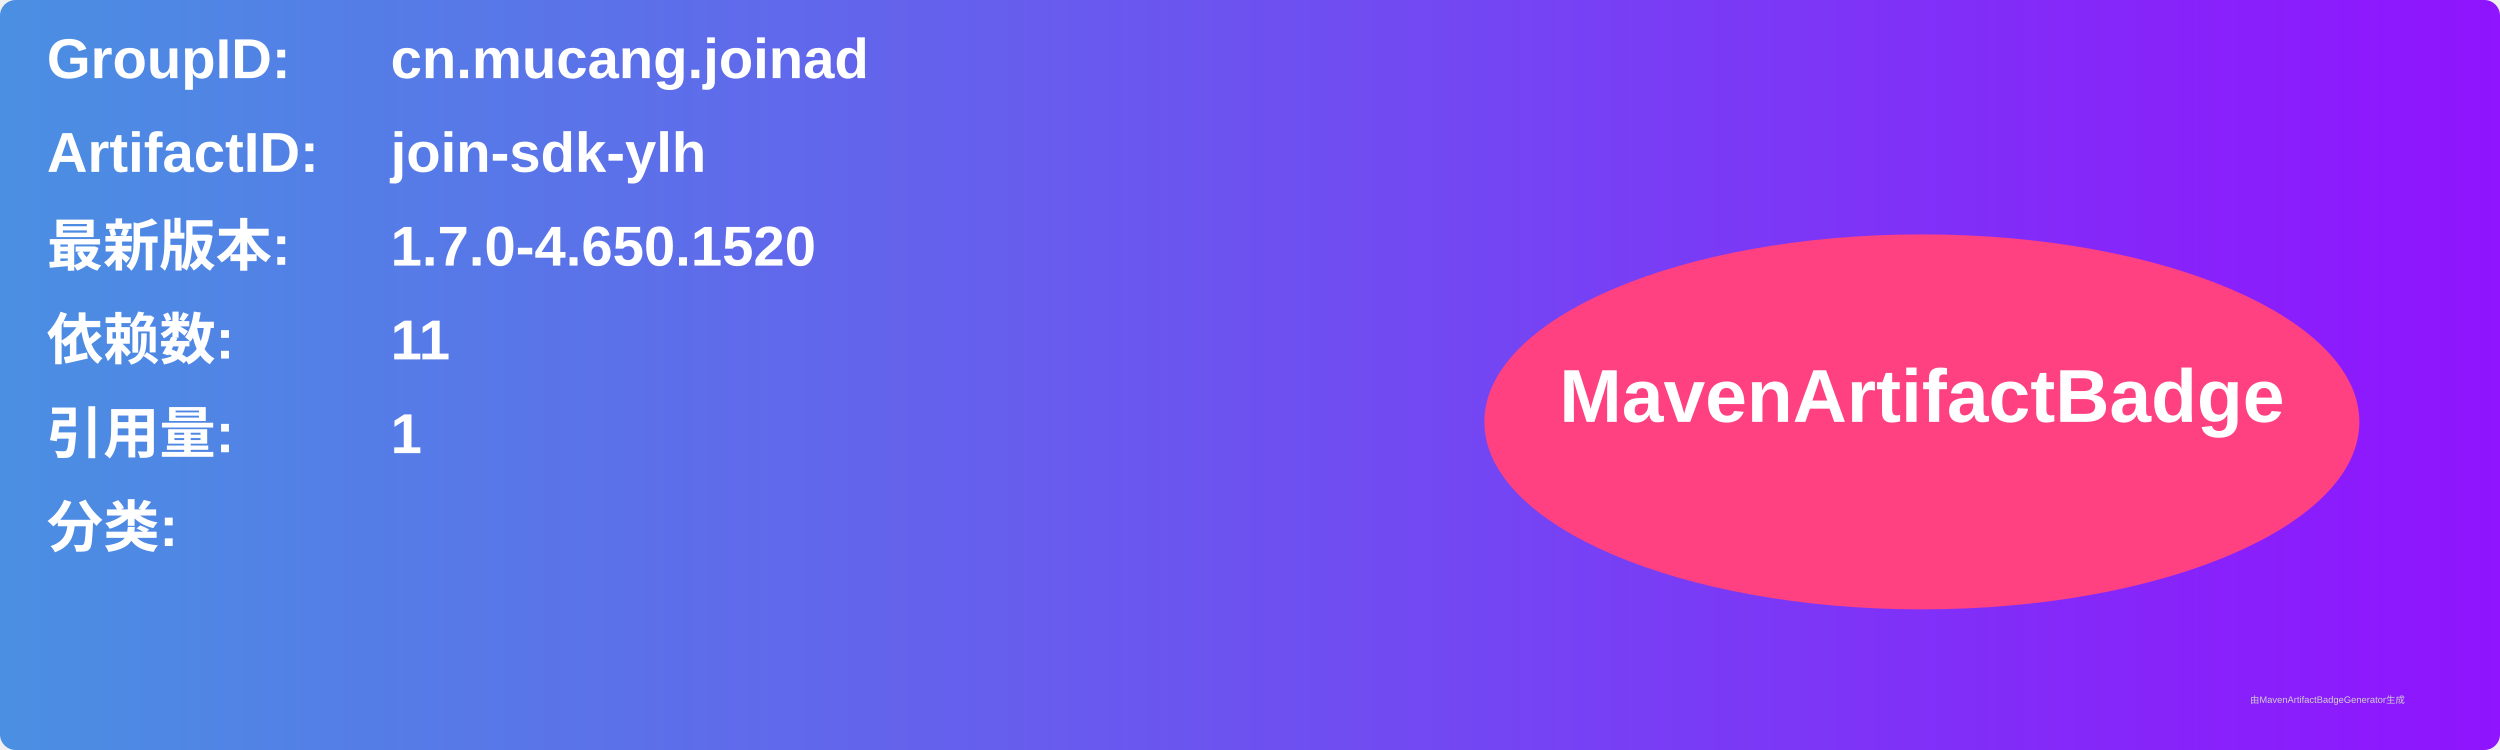
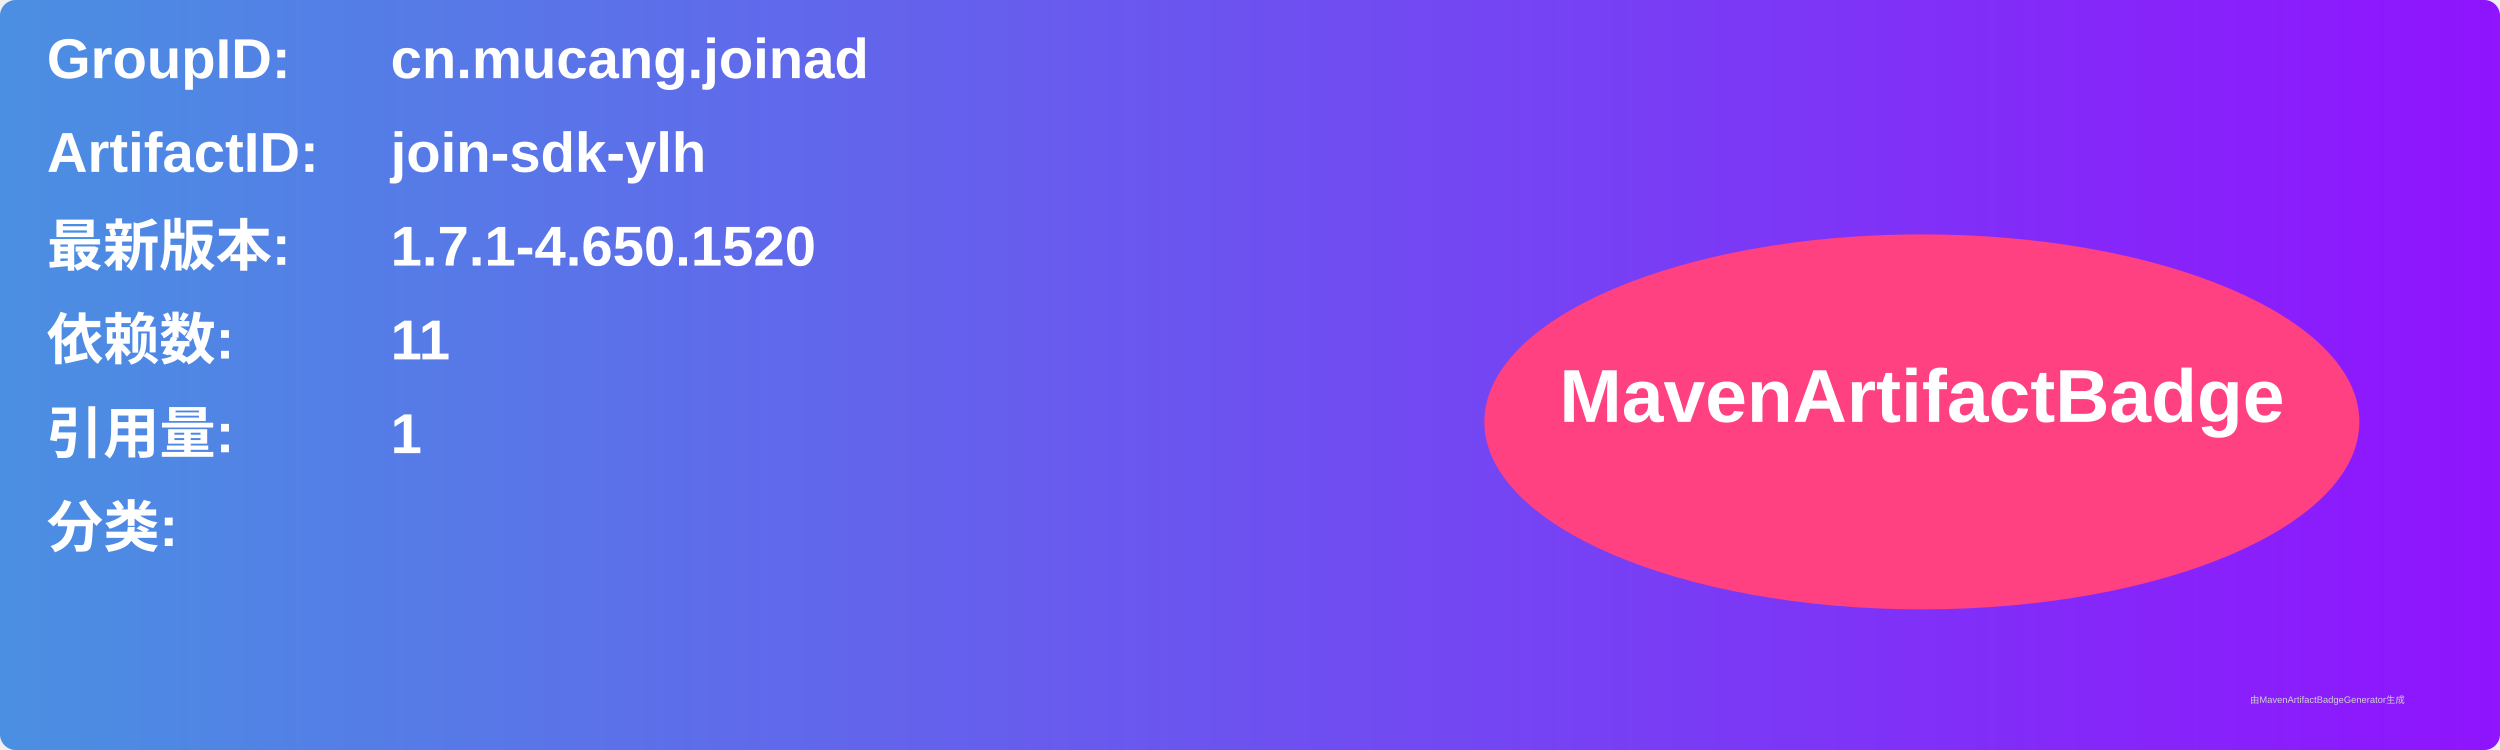
<svg xmlns="http://www.w3.org/2000/svg" width="800" height="240" viewBox="0 0 800 240">
  <linearGradient id="grad" x1="0%" y1="0%" x2="100%" y2="0%">
    <stop offset="0%" stop-color="#4a90e2" />
    <stop offset="100%" stop-color="#9013fe" />
  </linearGradient>
  <rect width="100%" height="100%" rx="5" ry="5" fill="url(#grad)" />
  <g transform="translate(15, 15)">
    <text x="0" y="10" font-family="Arial" font-size="18" fill="white" font-weight="bold" width="260">GroupID:</text>
    <text x="110" y="10" font-family="Arial" font-size="18" fill="white" font-weight="bold" width="460">cn.mucang.joinad</text>
    <text x="0" y="40" font-family="Arial" font-size="18" fill="white" font-weight="bold" width="260">ArtifactID:</text>
    <text x="110" y="40" font-family="Arial" font-size="18" fill="white" font-weight="bold" width="460">join-sdk-ylh</text>
    <text x="0" y="70" font-family="Arial" font-size="18" fill="white" font-weight="bold">最新版本:</text>
    <text x="110" y="70" font-family="Arial" font-size="18" fill="white" font-weight="bold">
-       <tspan font-weight="bold">1.7.0-4.650.1520</tspan>
+       <tspan font-weight="bold">1.7.1-4.650.1520</tspan>
    </text>
    <text x="0" y="100" font-family="Arial" font-size="18" fill="white" font-weight="bold">依赖数: </text>
    <text x="110" y="100" font-family="Arial" font-size="18" fill="white">
      <tspan font-weight="bold">11</tspan>
    </text>
    <text x="0" y="130" font-family="Arial" font-size="18" fill="white" font-weight="bold">引用量: </text>
    <text x="110" y="130" font-family="Arial" font-size="18" fill="white">
      <tspan font-weight="bold">1</tspan>
    </text>
    <text x="0" y="160" font-family="Arial" font-size="18" fill="white" font-weight="bold">分类:</text>
    <text x="10" y="190" font-family="Arial" font-size="10" fill="white">
      <tspan font-weight="bold" />
    </text>
    <ellipse cx="600" cy="120" rx="140" ry="60" fill="#ff4081" />
    <text x="600" y="120" text-anchor="middle" font-family="Arial" font-size="24" fill="white" font-weight="bold">MavenArtifactBadge</text>
  </g>
  <text x="720" y="225" font-family="Arial" font-size="3" fill="#d0d0d0">由MavenArtifactBadgeGenerator生成</text>
</svg>
